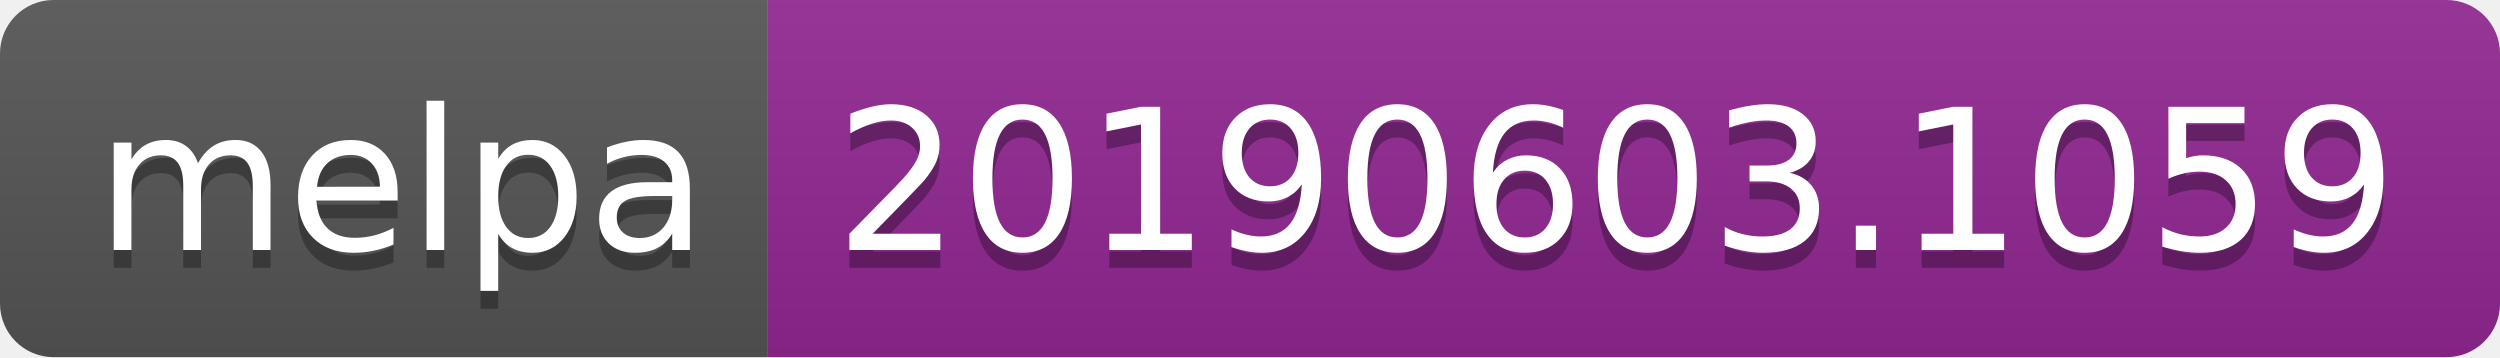
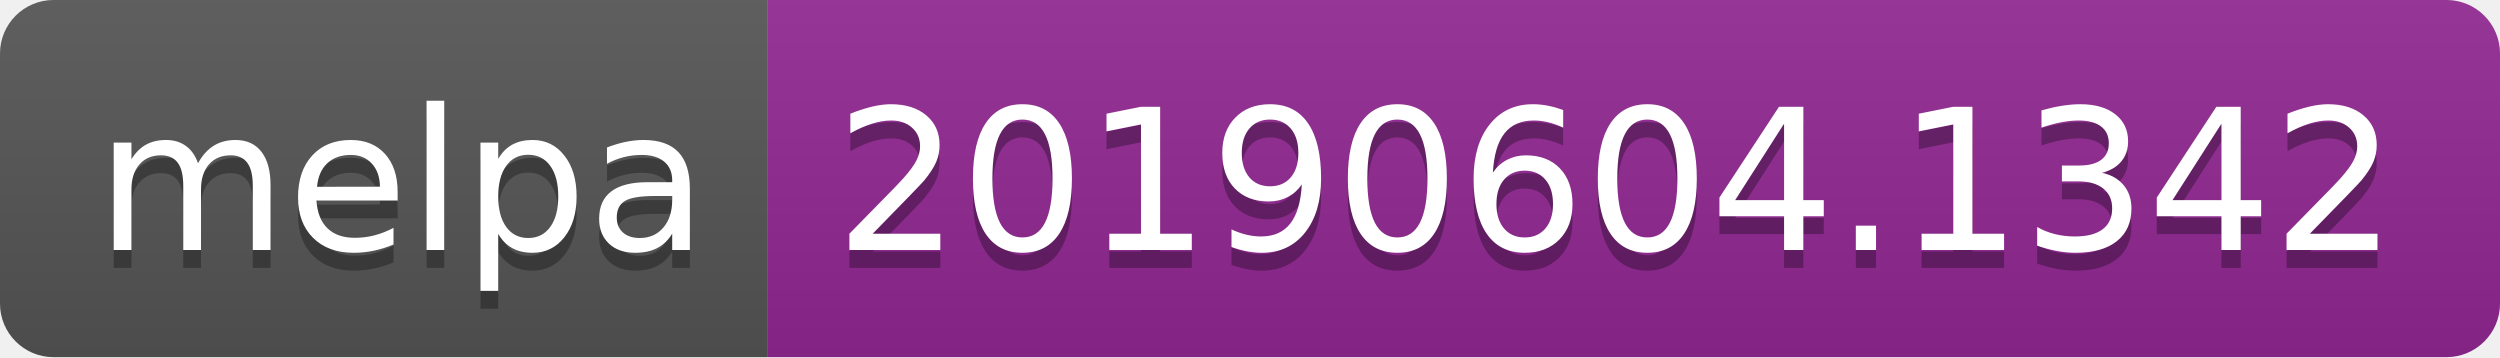
<svg xmlns="http://www.w3.org/2000/svg" width="140" height="20">
  <linearGradient id="b" x2="0" y2="100%">
    <stop offset="0" stop-color="#bbb" stop-opacity=".1" />
    <stop offset="1" stop-opacity=".1" />
  </linearGradient>
  <clipPath id="a">
    <rect width="140" height="20" rx="3" fill="#fff" />
  </clipPath>
  <g clip-path="url(#a)">
    <path fill="#555" d="M0 0h43v20H0z" />
    <path fill="#922793" d="M43 0h97v20H43z" />
    <path fill="url(#b)" d="M0 0h140v20H0z" />
  </g>
  <g fill="#fff" text-anchor="middle" font-family="DejaVu Sans,Verdana,Geneva,sans-serif" font-size="110">
    <text x="225" y="150" fill="#010101" fill-opacity=".3" transform="scale(.1)" textLength="330">melpa</text>
    <text x="225" y="140" transform="scale(.1)" textLength="330">melpa</text>
-     <text x="905" y="150" fill="#010101" fill-opacity=".3" transform="scale(.1)" textLength="870">20190603.1059</text>
-     <text x="905" y="140" transform="scale(.1)" textLength="870">20190603.1059</text>
+     <text x="905" y="150" fill="#010101" fill-opacity=".3" transform="scale(.1)" textLength="870">20190604.1342</text>
+     <text x="905" y="140" transform="scale(.1)" textLength="870">20190604.1342</text>
  </g>
</svg>
